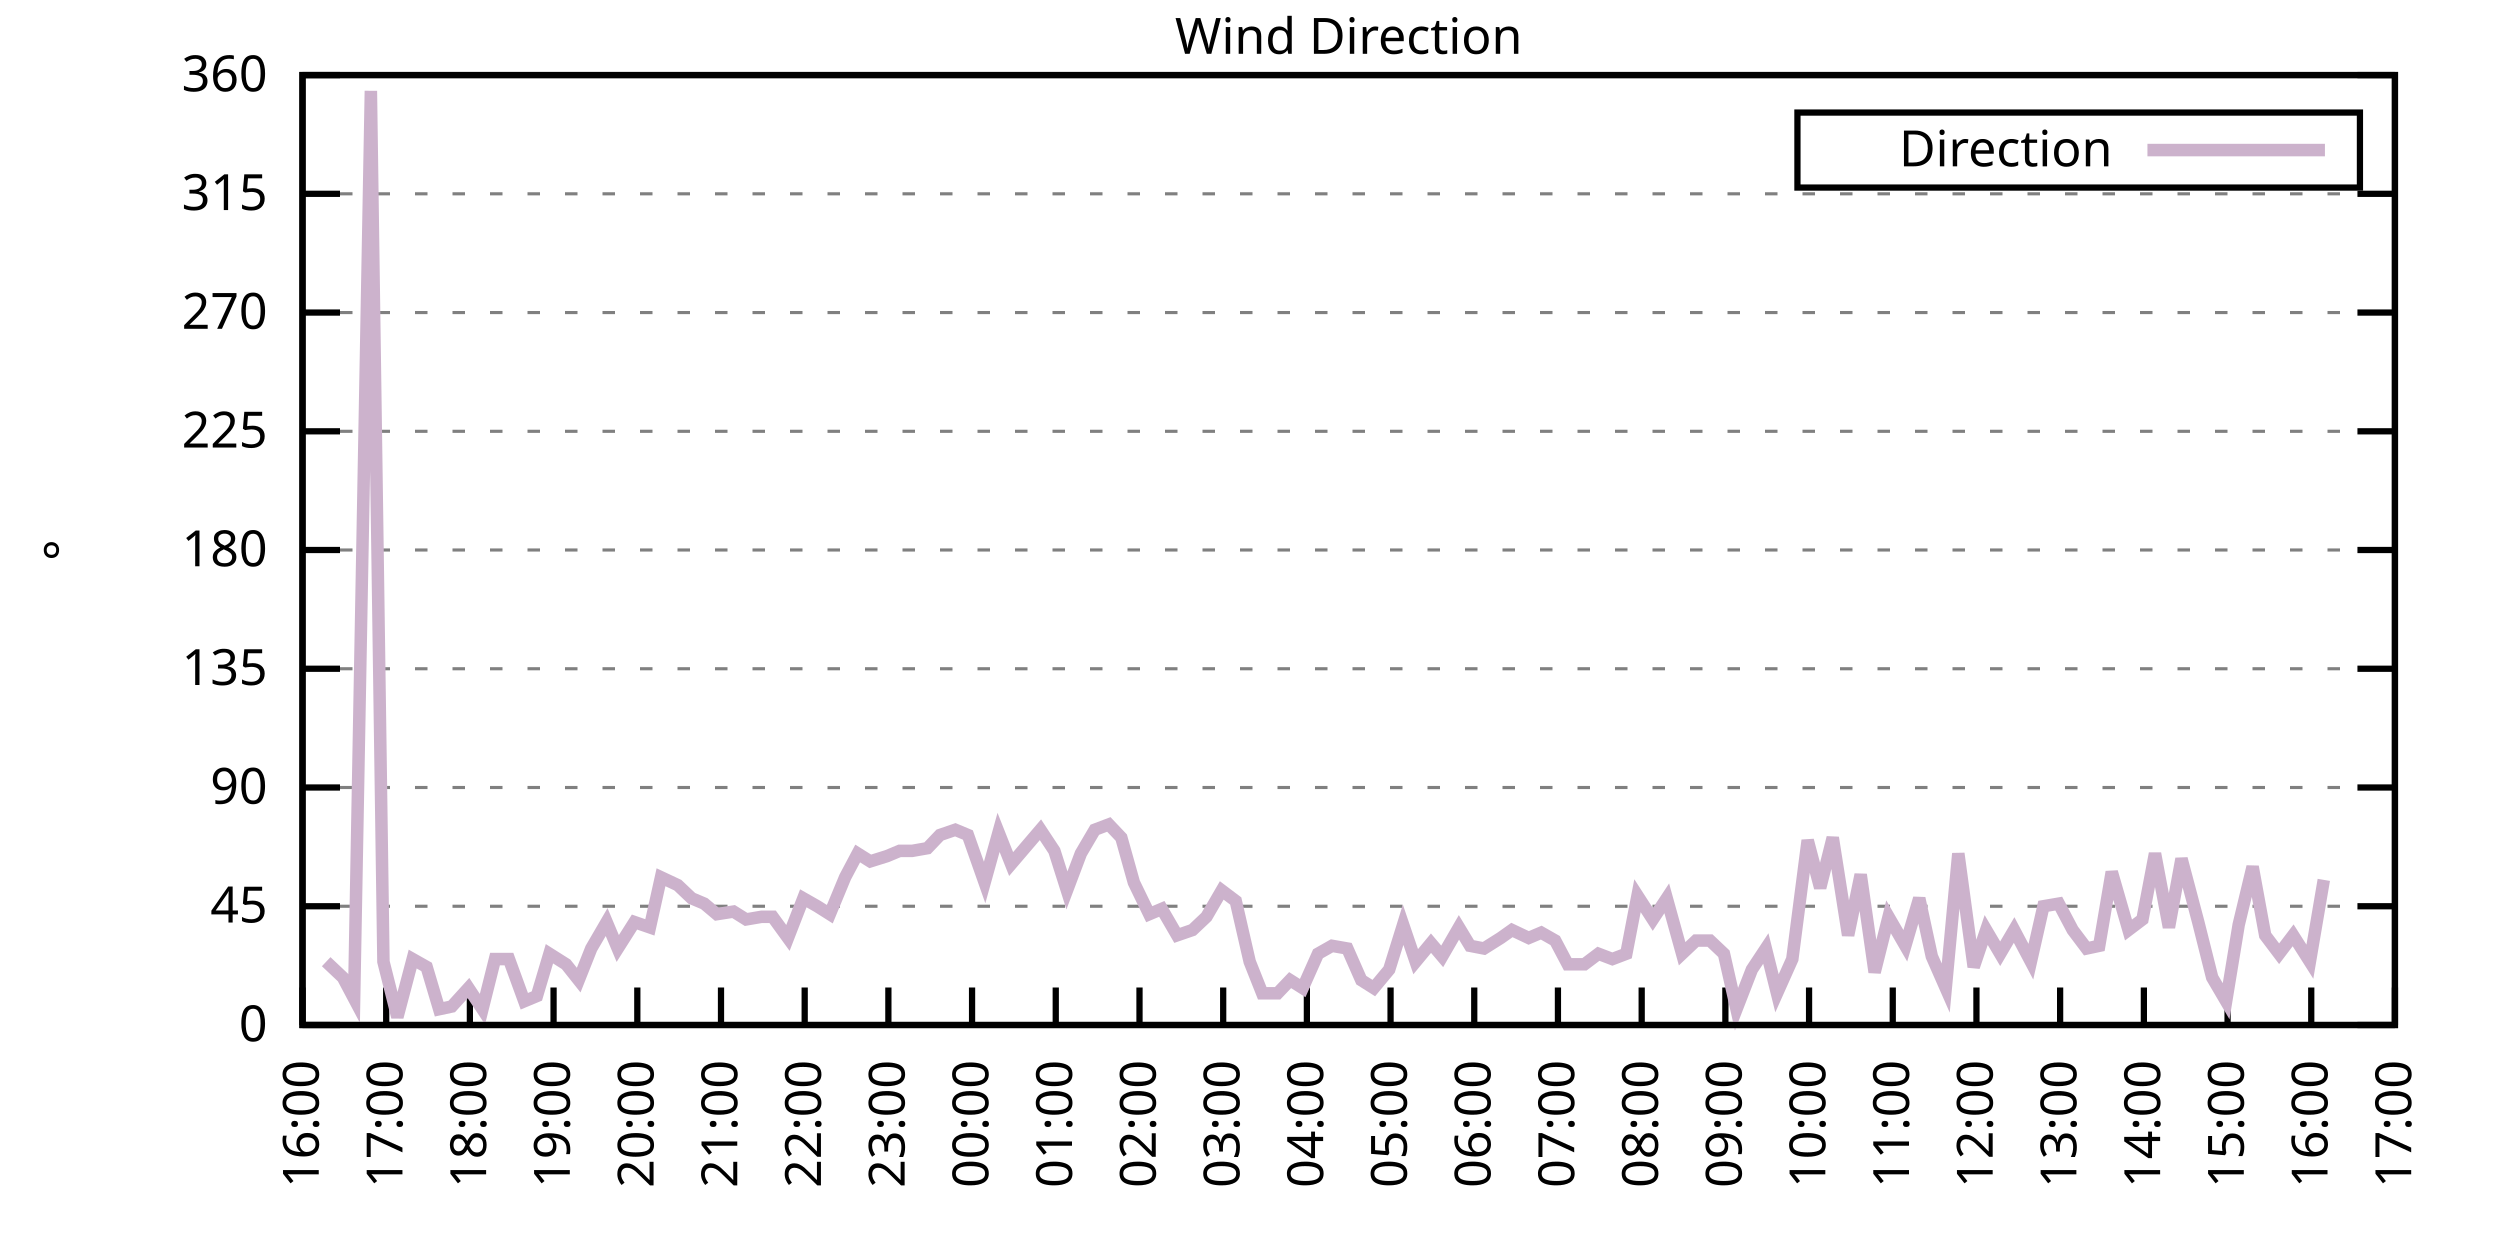
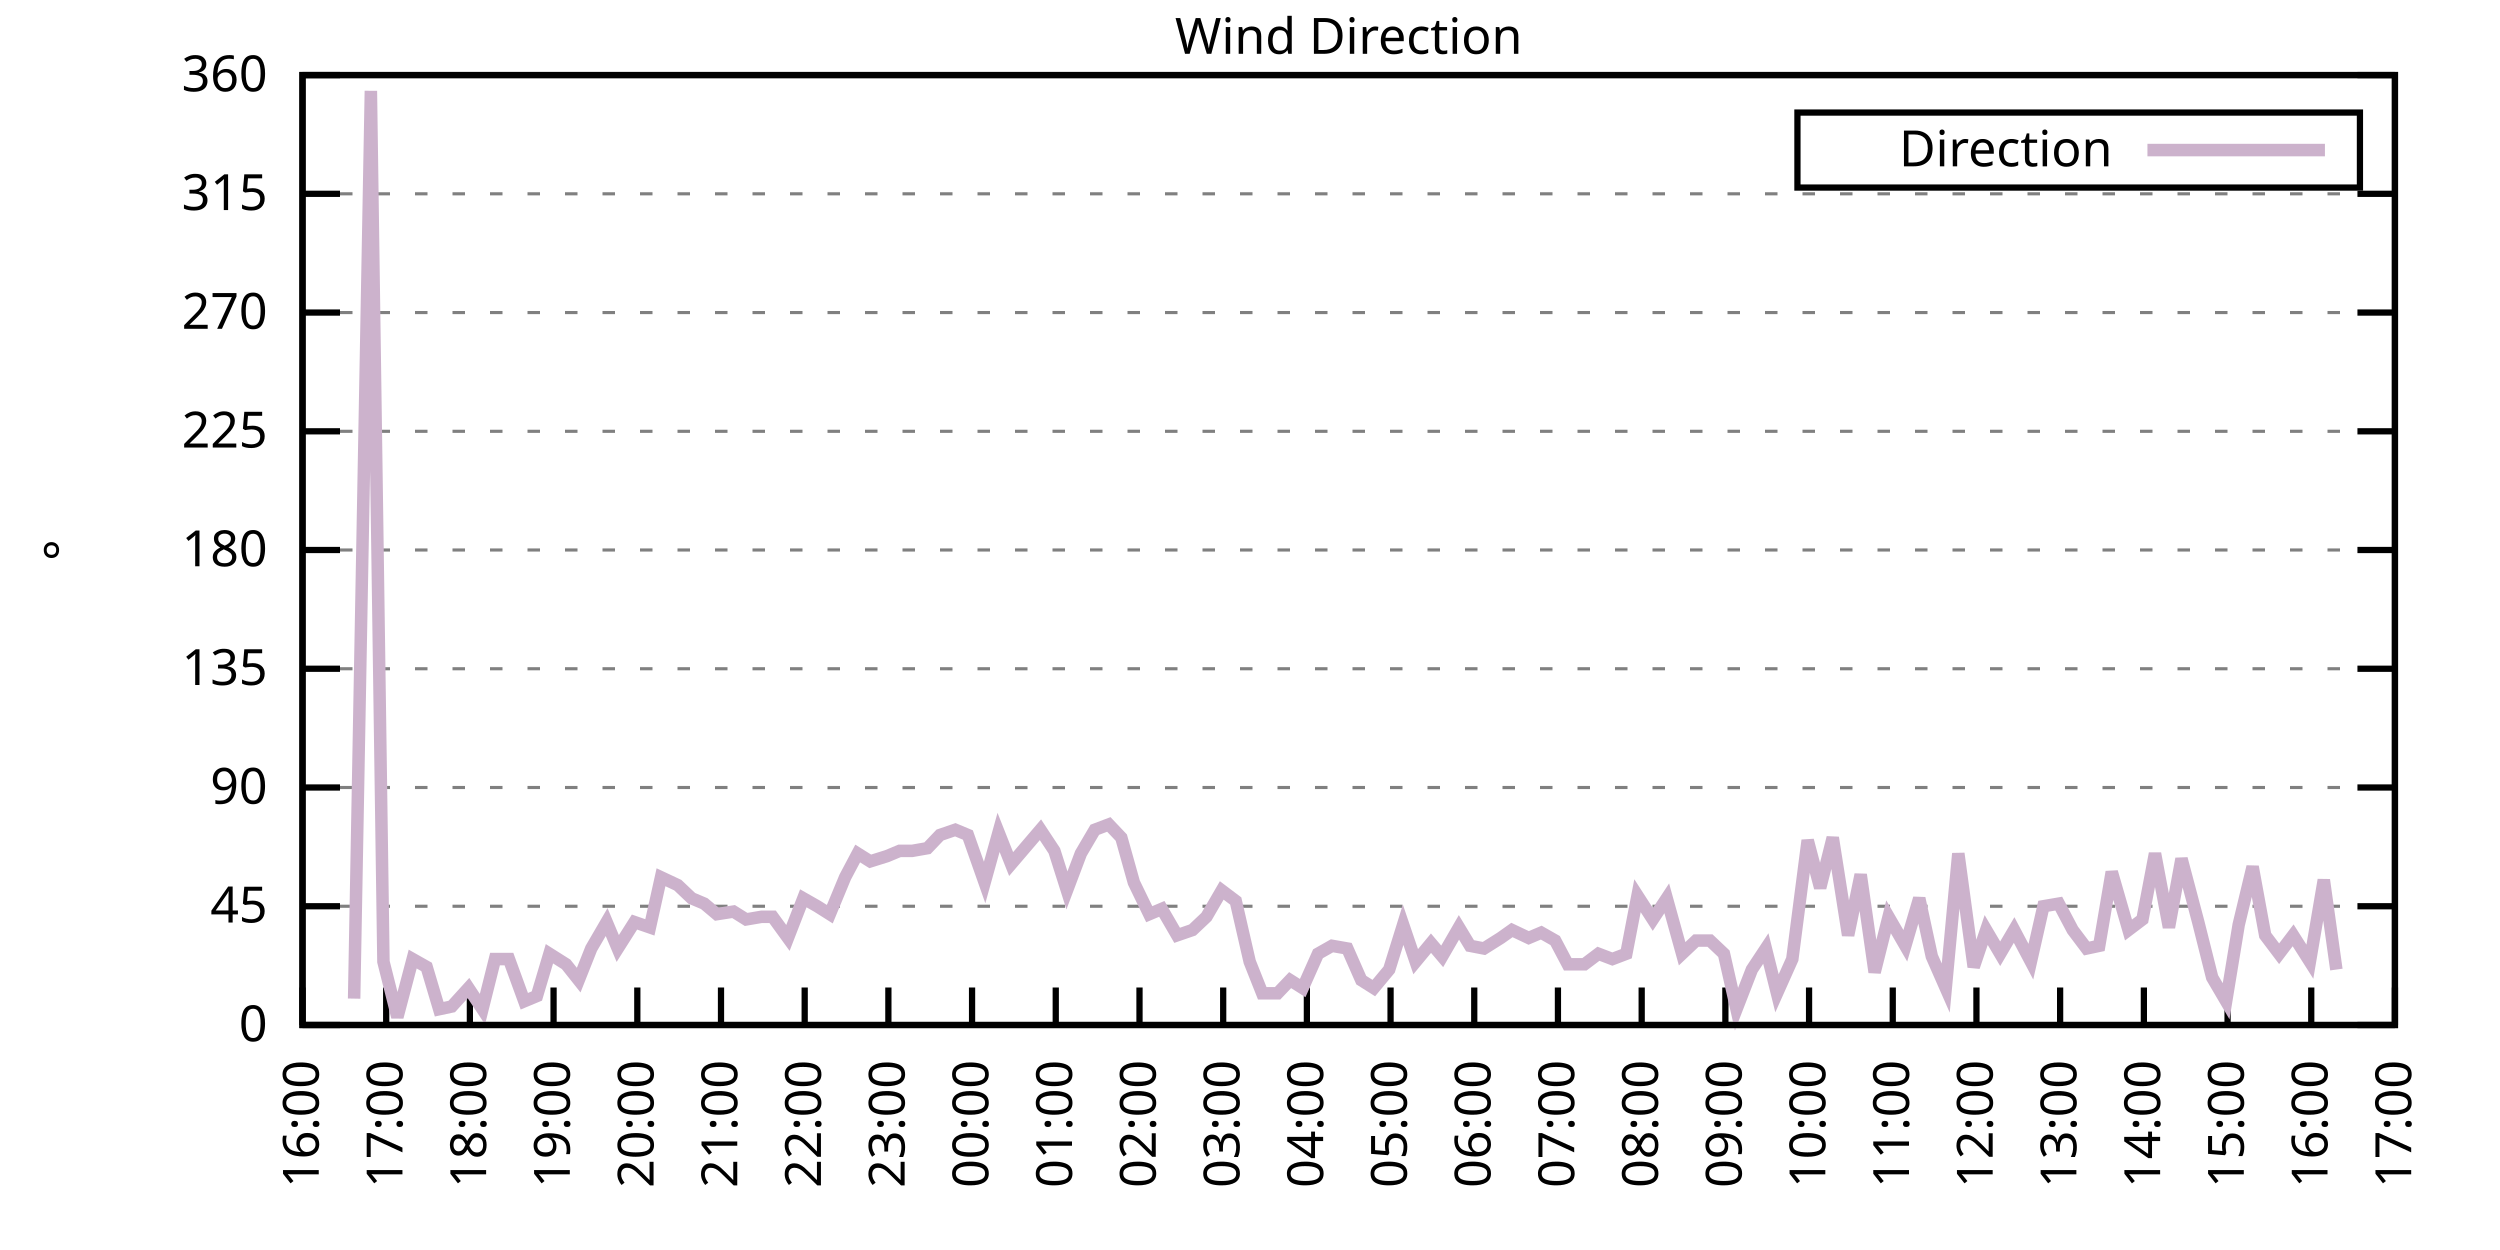
<svg xmlns="http://www.w3.org/2000/svg" xmlns:xlink="http://www.w3.org/1999/xlink" width="400" height="200" viewBox="0 0 400 200">
  <g id="gnuplot_canvas">
    <rect x="0" y="0" width="400" height="200" fill="none" />
    <defs>
      <circle id="gpDot" r="0.5" stroke-width="0.5" stroke="currentColor" />
      <path id="gpPt0" stroke-width="0.333" stroke="currentColor" d="M-1,0 h2 M0,-1 v2" />
      <path id="gpPt1" stroke-width="0.333" stroke="currentColor" d="M-1,-1 L1,1 M1,-1 L-1,1" />
      <path id="gpPt2" stroke-width="0.333" stroke="currentColor" d="M-1,0 L1,0 M0,-1 L0,1 M-1,-1 L1,1 M-1,1 L1,-1" />
      <rect id="gpPt3" stroke-width="0.333" stroke="currentColor" x="-1" y="-1" width="2" height="2" />
      <rect id="gpPt4" stroke-width="0.333" stroke="currentColor" fill="currentColor" x="-1" y="-1" width="2" height="2" />
      <circle id="gpPt5" stroke-width="0.333" stroke="currentColor" cx="0" cy="0" r="1" />
      <use xlink:href="#gpPt5" id="gpPt6" fill="currentColor" stroke="none" />
      <path id="gpPt7" stroke-width="0.333" stroke="currentColor" d="M0,-1.33 L-1.33,0.67 L1.33,0.67 z" />
      <use xlink:href="#gpPt7" id="gpPt8" fill="currentColor" stroke="none" />
      <use xlink:href="#gpPt7" id="gpPt9" stroke="currentColor" transform="rotate(180)" />
      <use xlink:href="#gpPt9" id="gpPt10" fill="currentColor" stroke="none" />
      <use xlink:href="#gpPt3" id="gpPt11" stroke="currentColor" transform="rotate(45)" />
      <use xlink:href="#gpPt11" id="gpPt12" fill="currentColor" stroke="none" />
      <path id="gpPt13" stroke-width="0.333" stroke="currentColor" d="M0,1.330 L1.265,0.411 L0.782,-1.067 L-0.782,-1.076 L-1.265,0.411 z" />
      <use xlink:href="#gpPt13" id="gpPt14" fill="currentColor" stroke="none" />
      <filter id="textbox" filterUnits="objectBoundingBox" x="0" y="0" height="1" width="1">
        <feFlood flood-color="white" flood-opacity="1" result="bgnd" />
        <feComposite in="SourceGraphic" in2="bgnd" operator="atop" />
      </filter>
      <filter id="greybox" filterUnits="objectBoundingBox" x="0" y="0" height="1" width="1">
        <feFlood flood-color="lightgrey" flood-opacity="1" result="grey" />
        <feComposite in="SourceGraphic" in2="grey" operator="atop" />
      </filter>
    </defs>
    <g fill="none" color="white" stroke="currentColor" stroke-width="1.00" stroke-linecap="butt" stroke-linejoin="miter">
</g>
    <g fill="none" color="black" stroke="currentColor" stroke-width="1.00" stroke-linecap="butt" stroke-linejoin="miter">
      <g stroke="none" shape-rendering="crispEdges">
        <polygon fill="rgb(255, 255, 255)" points="48.40,164.00 383.18,164.00 383.18,12.02 48.40,12.02 " />
      </g>
    </g>
    <g fill="none" color="black" stroke="currentColor" stroke-width="1.00" stroke-linecap="butt" stroke-linejoin="miter">
</g>
    <g fill="none" color="black" stroke="black" stroke-width="0.50" stroke-linecap="butt" stroke-linejoin="miter">
</g>
    <g fill="none" color="gray" stroke="currentColor" stroke-width="0.50" stroke-linecap="butt" stroke-linejoin="miter">
      <path stroke="gray" stroke-dasharray="2,4" class="gridline" d="M48.40,164.00 L383.19,164.00  " />
    </g>
    <g fill="none" color="gray" stroke="gray" stroke-width="1.00" stroke-linecap="butt" stroke-linejoin="miter">
</g>
    <g fill="none" color="black" stroke="currentColor" stroke-width="1.00" stroke-linecap="butt" stroke-linejoin="miter">
      <path stroke="black" d="M48.40,164.00 L54.40,164.00 M383.19,164.00 L377.19,164.00  " />
      <g transform="translate(42.80,166.60)" stroke="none" fill="black" font-family="Sans" font-size="8.00" text-anchor="end">
        <text>
          <tspan font-family="Sans"> 0</tspan>
        </text>
      </g>
    </g>
    <g fill="none" color="black" stroke="currentColor" stroke-width="1.00" stroke-linecap="butt" stroke-linejoin="miter">
</g>
    <g fill="none" color="black" stroke="black" stroke-width="0.50" stroke-linecap="butt" stroke-linejoin="miter">
</g>
    <g fill="none" color="gray" stroke="currentColor" stroke-width="0.50" stroke-linecap="butt" stroke-linejoin="miter">
      <path stroke="gray" stroke-dasharray="2,4" class="gridline" d="M48.40,145.00 L383.19,145.00  " />
    </g>
    <g fill="none" color="gray" stroke="gray" stroke-width="1.00" stroke-linecap="butt" stroke-linejoin="miter">
</g>
    <g fill="none" color="black" stroke="currentColor" stroke-width="1.00" stroke-linecap="butt" stroke-linejoin="miter">
      <path stroke="black" d="M48.40,145.00 L54.40,145.00 M383.19,145.00 L377.19,145.00  " />
      <g transform="translate(42.80,147.60)" stroke="none" fill="black" font-family="Sans" font-size="8.00" text-anchor="end">
        <text>
          <tspan font-family="Sans"> 45</tspan>
        </text>
      </g>
    </g>
    <g fill="none" color="black" stroke="currentColor" stroke-width="1.00" stroke-linecap="butt" stroke-linejoin="miter">
</g>
    <g fill="none" color="black" stroke="black" stroke-width="0.50" stroke-linecap="butt" stroke-linejoin="miter">
</g>
    <g fill="none" color="gray" stroke="currentColor" stroke-width="0.50" stroke-linecap="butt" stroke-linejoin="miter">
      <path stroke="gray" stroke-dasharray="2,4" class="gridline" d="M48.40,126.00 L383.19,126.00  " />
    </g>
    <g fill="none" color="gray" stroke="gray" stroke-width="1.00" stroke-linecap="butt" stroke-linejoin="miter">
</g>
    <g fill="none" color="black" stroke="currentColor" stroke-width="1.00" stroke-linecap="butt" stroke-linejoin="miter">
      <path stroke="black" d="M48.40,126.00 L54.40,126.00 M383.19,126.00 L377.19,126.00  " />
      <g transform="translate(42.80,128.60)" stroke="none" fill="black" font-family="Sans" font-size="8.00" text-anchor="end">
        <text>
          <tspan font-family="Sans"> 90</tspan>
        </text>
      </g>
    </g>
    <g fill="none" color="black" stroke="currentColor" stroke-width="1.00" stroke-linecap="butt" stroke-linejoin="miter">
</g>
    <g fill="none" color="black" stroke="black" stroke-width="0.50" stroke-linecap="butt" stroke-linejoin="miter">
</g>
    <g fill="none" color="gray" stroke="currentColor" stroke-width="0.50" stroke-linecap="butt" stroke-linejoin="miter">
      <path stroke="gray" stroke-dasharray="2,4" class="gridline" d="M48.40,107.00 L383.19,107.00  " />
    </g>
    <g fill="none" color="gray" stroke="gray" stroke-width="1.00" stroke-linecap="butt" stroke-linejoin="miter">
</g>
    <g fill="none" color="black" stroke="currentColor" stroke-width="1.00" stroke-linecap="butt" stroke-linejoin="miter">
      <path stroke="black" d="M48.40,107.00 L54.40,107.00 M383.19,107.00 L377.19,107.00  " />
      <g transform="translate(42.80,109.60)" stroke="none" fill="black" font-family="Sans" font-size="8.00" text-anchor="end">
        <text>
          <tspan font-family="Sans"> 135</tspan>
        </text>
      </g>
    </g>
    <g fill="none" color="black" stroke="currentColor" stroke-width="1.00" stroke-linecap="butt" stroke-linejoin="miter">
</g>
    <g fill="none" color="black" stroke="black" stroke-width="0.50" stroke-linecap="butt" stroke-linejoin="miter">
</g>
    <g fill="none" color="gray" stroke="currentColor" stroke-width="0.50" stroke-linecap="butt" stroke-linejoin="miter">
      <path stroke="gray" stroke-dasharray="2,4" class="gridline" d="M48.40,88.00 L383.19,88.00  " />
    </g>
    <g fill="none" color="gray" stroke="gray" stroke-width="1.00" stroke-linecap="butt" stroke-linejoin="miter">
</g>
    <g fill="none" color="black" stroke="currentColor" stroke-width="1.00" stroke-linecap="butt" stroke-linejoin="miter">
      <path stroke="black" d="M48.40,88.00 L54.40,88.00 M383.19,88.00 L377.19,88.00  " />
      <g transform="translate(42.80,90.60)" stroke="none" fill="black" font-family="Sans" font-size="8.00" text-anchor="end">
        <text>
          <tspan font-family="Sans"> 180</tspan>
        </text>
      </g>
    </g>
    <g fill="none" color="black" stroke="currentColor" stroke-width="1.00" stroke-linecap="butt" stroke-linejoin="miter">
</g>
    <g fill="none" color="black" stroke="black" stroke-width="0.50" stroke-linecap="butt" stroke-linejoin="miter">
</g>
    <g fill="none" color="gray" stroke="currentColor" stroke-width="0.50" stroke-linecap="butt" stroke-linejoin="miter">
      <path stroke="gray" stroke-dasharray="2,4" class="gridline" d="M48.40,69.01 L383.19,69.01  " />
    </g>
    <g fill="none" color="gray" stroke="gray" stroke-width="1.00" stroke-linecap="butt" stroke-linejoin="miter">
</g>
    <g fill="none" color="black" stroke="currentColor" stroke-width="1.00" stroke-linecap="butt" stroke-linejoin="miter">
      <path stroke="black" d="M48.40,69.01 L54.40,69.01 M383.19,69.01 L377.19,69.01  " />
      <g transform="translate(42.80,71.61)" stroke="none" fill="black" font-family="Sans" font-size="8.00" text-anchor="end">
        <text>
          <tspan font-family="Sans"> 225</tspan>
        </text>
      </g>
    </g>
    <g fill="none" color="black" stroke="currentColor" stroke-width="1.00" stroke-linecap="butt" stroke-linejoin="miter">
</g>
    <g fill="none" color="black" stroke="black" stroke-width="0.50" stroke-linecap="butt" stroke-linejoin="miter">
</g>
    <g fill="none" color="gray" stroke="currentColor" stroke-width="0.50" stroke-linecap="butt" stroke-linejoin="miter">
      <path stroke="gray" stroke-dasharray="2,4" class="gridline" d="M48.40,50.01 L383.19,50.01  " />
    </g>
    <g fill="none" color="gray" stroke="gray" stroke-width="1.00" stroke-linecap="butt" stroke-linejoin="miter">
</g>
    <g fill="none" color="black" stroke="currentColor" stroke-width="1.00" stroke-linecap="butt" stroke-linejoin="miter">
      <path stroke="black" d="M48.40,50.01 L54.40,50.01 M383.19,50.01 L377.19,50.01  " />
      <g transform="translate(42.80,52.61)" stroke="none" fill="black" font-family="Sans" font-size="8.00" text-anchor="end">
        <text>
          <tspan font-family="Sans"> 270</tspan>
        </text>
      </g>
    </g>
    <g fill="none" color="black" stroke="currentColor" stroke-width="1.00" stroke-linecap="butt" stroke-linejoin="miter">
</g>
    <g fill="none" color="black" stroke="black" stroke-width="0.50" stroke-linecap="butt" stroke-linejoin="miter">
</g>
    <g fill="none" color="gray" stroke="currentColor" stroke-width="0.50" stroke-linecap="butt" stroke-linejoin="miter">
      <path stroke="gray" stroke-dasharray="2,4" class="gridline" d="M48.40,31.01 L383.19,31.01  " />
    </g>
    <g fill="none" color="gray" stroke="gray" stroke-width="1.00" stroke-linecap="butt" stroke-linejoin="miter">
</g>
    <g fill="none" color="black" stroke="currentColor" stroke-width="1.00" stroke-linecap="butt" stroke-linejoin="miter">
      <path stroke="black" d="M48.40,31.01 L54.40,31.01 M383.19,31.01 L377.19,31.01  " />
      <g transform="translate(42.80,33.61)" stroke="none" fill="black" font-family="Sans" font-size="8.00" text-anchor="end">
        <text>
          <tspan font-family="Sans"> 315</tspan>
        </text>
      </g>
    </g>
    <g fill="none" color="black" stroke="currentColor" stroke-width="1.00" stroke-linecap="butt" stroke-linejoin="miter">
</g>
    <g fill="none" color="black" stroke="black" stroke-width="0.50" stroke-linecap="butt" stroke-linejoin="miter">
</g>
    <g fill="none" color="gray" stroke="currentColor" stroke-width="0.50" stroke-linecap="butt" stroke-linejoin="miter">
      <path stroke="gray" stroke-dasharray="2,4" class="gridline" d="M48.40,12.01 L383.19,12.01  " />
    </g>
    <g fill="none" color="gray" stroke="gray" stroke-width="1.00" stroke-linecap="butt" stroke-linejoin="miter">
</g>
    <g fill="none" color="black" stroke="currentColor" stroke-width="1.00" stroke-linecap="butt" stroke-linejoin="miter">
      <path stroke="black" d="M48.40,12.01 L54.40,12.01 M383.19,12.01 L377.19,12.01  " />
      <g transform="translate(42.80,14.61)" stroke="none" fill="black" font-family="Sans" font-size="8.00" text-anchor="end">
        <text>
          <tspan font-family="Sans"> 360</tspan>
        </text>
      </g>
    </g>
    <g fill="none" color="black" stroke="currentColor" stroke-width="1.00" stroke-linecap="butt" stroke-linejoin="miter">
      <path stroke="black" d="M48.40,164.00 L48.40,158.00  " />
      <g transform="translate(51.00,169.60) rotate(270.00)" stroke="none" fill="black" font-family="Sans" font-size="8.00" text-anchor="end">
        <text>
          <tspan font-family="Sans">16:00</tspan>
        </text>
      </g>
    </g>
    <g fill="none" color="black" stroke="currentColor" stroke-width="1.00" stroke-linecap="butt" stroke-linejoin="miter">
      <path stroke="black" d="M61.79,164.00 L61.79,158.00  " />
      <g transform="translate(64.39,169.60) rotate(270.00)" stroke="none" fill="black" font-family="Sans" font-size="8.00" text-anchor="end">
        <text>
          <tspan font-family="Sans">17:00</tspan>
        </text>
      </g>
    </g>
    <g fill="none" color="black" stroke="currentColor" stroke-width="1.00" stroke-linecap="butt" stroke-linejoin="miter">
      <path stroke="black" d="M75.18,164.00 L75.18,158.00  " />
      <g transform="translate(77.78,169.60) rotate(270.00)" stroke="none" fill="black" font-family="Sans" font-size="8.00" text-anchor="end">
        <text>
          <tspan font-family="Sans">18:00</tspan>
        </text>
      </g>
    </g>
    <g fill="none" color="black" stroke="currentColor" stroke-width="1.00" stroke-linecap="butt" stroke-linejoin="miter">
      <path stroke="black" d="M88.57,164.00 L88.57,158.00  " />
      <g transform="translate(91.17,169.60) rotate(270.00)" stroke="none" fill="black" font-family="Sans" font-size="8.00" text-anchor="end">
        <text>
          <tspan font-family="Sans">19:00</tspan>
        </text>
      </g>
    </g>
    <g fill="none" color="black" stroke="currentColor" stroke-width="1.00" stroke-linecap="butt" stroke-linejoin="miter">
      <path stroke="black" d="M101.97,164.00 L101.97,158.00  " />
      <g transform="translate(104.57,169.60) rotate(270.00)" stroke="none" fill="black" font-family="Sans" font-size="8.00" text-anchor="end">
        <text>
          <tspan font-family="Sans">20:00</tspan>
        </text>
      </g>
    </g>
    <g fill="none" color="black" stroke="currentColor" stroke-width="1.00" stroke-linecap="butt" stroke-linejoin="miter">
      <path stroke="black" d="M115.36,164.00 L115.36,158.00  " />
      <g transform="translate(117.96,169.60) rotate(270.00)" stroke="none" fill="black" font-family="Sans" font-size="8.00" text-anchor="end">
        <text>
          <tspan font-family="Sans">21:00</tspan>
        </text>
      </g>
    </g>
    <g fill="none" color="black" stroke="currentColor" stroke-width="1.00" stroke-linecap="butt" stroke-linejoin="miter">
      <path stroke="black" d="M128.75,164.00 L128.75,158.00  " />
      <g transform="translate(131.35,169.60) rotate(270.00)" stroke="none" fill="black" font-family="Sans" font-size="8.00" text-anchor="end">
        <text>
          <tspan font-family="Sans">22:00</tspan>
        </text>
      </g>
    </g>
    <g fill="none" color="black" stroke="currentColor" stroke-width="1.00" stroke-linecap="butt" stroke-linejoin="miter">
      <path stroke="black" d="M142.14,164.00 L142.14,158.00  " />
      <g transform="translate(144.74,169.60) rotate(270.00)" stroke="none" fill="black" font-family="Sans" font-size="8.00" text-anchor="end">
        <text>
          <tspan font-family="Sans">23:00</tspan>
        </text>
      </g>
    </g>
    <g fill="none" color="black" stroke="currentColor" stroke-width="1.00" stroke-linecap="butt" stroke-linejoin="miter">
      <path stroke="black" d="M155.53,164.00 L155.53,158.00  " />
      <g transform="translate(158.13,169.60) rotate(270.00)" stroke="none" fill="black" font-family="Sans" font-size="8.00" text-anchor="end">
        <text>
          <tspan font-family="Sans">00:00</tspan>
        </text>
      </g>
    </g>
    <g fill="none" color="black" stroke="currentColor" stroke-width="1.00" stroke-linecap="butt" stroke-linejoin="miter">
      <path stroke="black" d="M168.92,164.00 L168.92,158.00  " />
      <g transform="translate(171.52,169.60) rotate(270.00)" stroke="none" fill="black" font-family="Sans" font-size="8.00" text-anchor="end">
        <text>
          <tspan font-family="Sans">01:00</tspan>
        </text>
      </g>
    </g>
    <g fill="none" color="black" stroke="currentColor" stroke-width="1.00" stroke-linecap="butt" stroke-linejoin="miter">
      <path stroke="black" d="M182.32,164.00 L182.32,158.00  " />
      <g transform="translate(184.92,169.60) rotate(270.00)" stroke="none" fill="black" font-family="Sans" font-size="8.00" text-anchor="end">
        <text>
          <tspan font-family="Sans">02:00</tspan>
        </text>
      </g>
    </g>
    <g fill="none" color="black" stroke="currentColor" stroke-width="1.00" stroke-linecap="butt" stroke-linejoin="miter">
      <path stroke="black" d="M195.71,164.00 L195.71,158.00  " />
      <g transform="translate(198.31,169.60) rotate(270.00)" stroke="none" fill="black" font-family="Sans" font-size="8.00" text-anchor="end">
        <text>
          <tspan font-family="Sans">03:00</tspan>
        </text>
      </g>
    </g>
    <g fill="none" color="black" stroke="currentColor" stroke-width="1.00" stroke-linecap="butt" stroke-linejoin="miter">
      <path stroke="black" d="M209.10,164.00 L209.10,158.00  " />
      <g transform="translate(211.70,169.60) rotate(270.00)" stroke="none" fill="black" font-family="Sans" font-size="8.00" text-anchor="end">
        <text>
          <tspan font-family="Sans">04:00</tspan>
        </text>
      </g>
    </g>
    <g fill="none" color="black" stroke="currentColor" stroke-width="1.00" stroke-linecap="butt" stroke-linejoin="miter">
      <path stroke="black" d="M222.49,164.00 L222.49,158.00  " />
      <g transform="translate(225.09,169.60) rotate(270.00)" stroke="none" fill="black" font-family="Sans" font-size="8.00" text-anchor="end">
        <text>
          <tspan font-family="Sans">05:00</tspan>
        </text>
      </g>
    </g>
    <g fill="none" color="black" stroke="currentColor" stroke-width="1.00" stroke-linecap="butt" stroke-linejoin="miter">
      <path stroke="black" d="M235.88,164.00 L235.88,158.00  " />
      <g transform="translate(238.48,169.60) rotate(270.00)" stroke="none" fill="black" font-family="Sans" font-size="8.00" text-anchor="end">
        <text>
          <tspan font-family="Sans">06:00</tspan>
        </text>
      </g>
    </g>
    <g fill="none" color="black" stroke="currentColor" stroke-width="1.00" stroke-linecap="butt" stroke-linejoin="miter">
      <path stroke="black" d="M249.27,164.00 L249.27,158.00  " />
      <g transform="translate(251.87,169.60) rotate(270.00)" stroke="none" fill="black" font-family="Sans" font-size="8.00" text-anchor="end">
        <text>
          <tspan font-family="Sans">07:00</tspan>
        </text>
      </g>
    </g>
    <g fill="none" color="black" stroke="currentColor" stroke-width="1.00" stroke-linecap="butt" stroke-linejoin="miter">
      <path stroke="black" d="M262.67,164.00 L262.67,158.00  " />
      <g transform="translate(265.27,169.60) rotate(270.00)" stroke="none" fill="black" font-family="Sans" font-size="8.00" text-anchor="end">
        <text>
          <tspan font-family="Sans">08:00</tspan>
        </text>
      </g>
    </g>
    <g fill="none" color="black" stroke="currentColor" stroke-width="1.00" stroke-linecap="butt" stroke-linejoin="miter">
      <path stroke="black" d="M276.06,164.00 L276.06,158.00  " />
      <g transform="translate(278.66,169.60) rotate(270.00)" stroke="none" fill="black" font-family="Sans" font-size="8.00" text-anchor="end">
        <text>
          <tspan font-family="Sans">09:00</tspan>
        </text>
      </g>
    </g>
    <g fill="none" color="black" stroke="currentColor" stroke-width="1.00" stroke-linecap="butt" stroke-linejoin="miter">
      <path stroke="black" d="M289.45,164.00 L289.45,158.00  " />
      <g transform="translate(292.05,169.60) rotate(270.00)" stroke="none" fill="black" font-family="Sans" font-size="8.00" text-anchor="end">
        <text>
          <tspan font-family="Sans">10:00</tspan>
        </text>
      </g>
    </g>
    <g fill="none" color="black" stroke="currentColor" stroke-width="1.00" stroke-linecap="butt" stroke-linejoin="miter">
      <path stroke="black" d="M302.84,164.00 L302.84,158.00  " />
      <g transform="translate(305.44,169.60) rotate(270.00)" stroke="none" fill="black" font-family="Sans" font-size="8.00" text-anchor="end">
        <text>
          <tspan font-family="Sans">11:00</tspan>
        </text>
      </g>
    </g>
    <g fill="none" color="black" stroke="currentColor" stroke-width="1.00" stroke-linecap="butt" stroke-linejoin="miter">
      <path stroke="black" d="M316.23,164.00 L316.23,158.00  " />
      <g transform="translate(318.83,169.60) rotate(270.00)" stroke="none" fill="black" font-family="Sans" font-size="8.00" text-anchor="end">
        <text>
          <tspan font-family="Sans">12:00</tspan>
        </text>
      </g>
    </g>
    <g fill="none" color="black" stroke="currentColor" stroke-width="1.00" stroke-linecap="butt" stroke-linejoin="miter">
      <path stroke="black" d="M329.62,164.00 L329.62,158.00  " />
      <g transform="translate(332.22,169.60) rotate(270.00)" stroke="none" fill="black" font-family="Sans" font-size="8.00" text-anchor="end">
        <text>
          <tspan font-family="Sans">13:00</tspan>
        </text>
      </g>
    </g>
    <g fill="none" color="black" stroke="currentColor" stroke-width="1.00" stroke-linecap="butt" stroke-linejoin="miter">
      <path stroke="black" d="M343.02,164.00 L343.02,158.00  " />
      <g transform="translate(345.62,169.60) rotate(270.00)" stroke="none" fill="black" font-family="Sans" font-size="8.00" text-anchor="end">
        <text>
          <tspan font-family="Sans">14:00</tspan>
        </text>
      </g>
    </g>
    <g fill="none" color="black" stroke="currentColor" stroke-width="1.00" stroke-linecap="butt" stroke-linejoin="miter">
      <path stroke="black" d="M356.41,164.00 L356.41,158.00  " />
      <g transform="translate(359.01,169.60) rotate(270.00)" stroke="none" fill="black" font-family="Sans" font-size="8.00" text-anchor="end">
        <text>
          <tspan font-family="Sans">15:00</tspan>
        </text>
      </g>
    </g>
    <g fill="none" color="black" stroke="currentColor" stroke-width="1.00" stroke-linecap="butt" stroke-linejoin="miter">
      <path stroke="black" d="M369.80,164.00 L369.80,158.00  " />
      <g transform="translate(372.40,169.60) rotate(270.00)" stroke="none" fill="black" font-family="Sans" font-size="8.00" text-anchor="end">
        <text>
          <tspan font-family="Sans">16:00</tspan>
        </text>
      </g>
    </g>
    <g fill="none" color="black" stroke="currentColor" stroke-width="1.00" stroke-linecap="butt" stroke-linejoin="miter">
      <path stroke="black" d="M383.19,164.00 L383.19,158.00  " />
      <g transform="translate(385.79,169.60) rotate(270.00)" stroke="none" fill="black" font-family="Sans" font-size="8.00" text-anchor="end">
        <text>
          <tspan font-family="Sans">17:00</tspan>
        </text>
      </g>
    </g>
    <g fill="none" color="black" stroke="currentColor" stroke-width="1.00" stroke-linecap="butt" stroke-linejoin="miter">
</g>
    <g fill="none" color="black" stroke="currentColor" stroke-width="1.00" stroke-linecap="butt" stroke-linejoin="miter">
      <path stroke="black" d="M48.40,12.01 L48.40,164.00 L383.19,164.00 L383.19,12.01 L48.40,12.01 Z  " />
    </g>
    <g fill="none" color="black" stroke="currentColor" stroke-width="1.00" stroke-linecap="butt" stroke-linejoin="miter">
</g>
    <g fill="none" color="black" stroke="currentColor" stroke-width="1.00" stroke-linecap="butt" stroke-linejoin="miter">
      <path stroke="black" d="M287.59,30.01 L287.59,18.01 L377.59,18.01 L377.59,30.01 L287.59,30.01 Z  " />
    </g>
    <g id="Wind_direction_plot_1">
      <g fill="none" color="white" stroke="black" stroke-width="2.00" stroke-linecap="butt" stroke-linejoin="miter">
</g>
      <g fill="none" color="black" stroke="currentColor" stroke-width="2.00" stroke-linecap="butt" stroke-linejoin="miter">
        <g transform="translate(337.99,26.61)" stroke="none" fill="black" font-family="Sans" font-size="8.00" text-anchor="end">
          <text>
            <tspan font-family="Sans">Direction</tspan>
          </text>
        </g>
      </g>
      <g fill="none" color="black" stroke="currentColor" stroke-width="2.00" stroke-linecap="butt" stroke-linejoin="miter">
-         <path stroke="rgb(204, 178, 204)" d="M343.59,24.01 L371.99,24.01 M52.19,153.87 L54.87,156.40 L56.66,159.78 L59.34,14.54 L61.35,153.87 L63.58,162.73   L66.03,153.45 L68.26,154.71 L70.27,161.47 L72.28,161.04 L74.96,158.09 L77.19,161.47 L79.20,153.45 L81.43,153.45   L83.89,160.20 L85.90,159.36 L87.91,152.60 L90.58,154.29 L92.59,156.82 L94.60,151.76 L97.06,147.53 L98.84,151.76   L101.52,147.53 L103.98,148.38 L105.76,140.36 L108.44,141.62 L110.67,143.73 L112.68,144.58 L114.69,146.27 L117.37,145.85   L119.38,147.11 L121.83,146.69 L123.62,146.69 L126.07,150.07 L128.53,143.73 L130.76,145.00 L132.77,146.27 L135.22,140.36   L137.23,136.56 L139.24,137.82 L141.92,136.98 L143.93,136.14 L145.94,136.14 L148.39,135.71 L150.40,133.60 L152.85,132.76   L154.86,133.60 L157.54,141.20 L159.77,133.18 L161.78,138.25 L166.47,132.76 L168.70,136.14 L170.71,142.47 L172.94,136.56   L175.17,132.76 L177.41,131.91 L179.41,134.02 L181.42,141.20 L183.88,146.27 L185.89,145.42 L188.34,149.65 L190.80,148.80   L193.03,146.69 L195.48,142.47 L197.72,144.16 L199.95,153.87 L201.96,158.93 L204.41,158.93 L206.42,156.82 L208.43,158.09   L210.88,152.60 L213.12,151.33 L215.57,151.76 L217.80,156.82 L219.81,158.09 L222.27,155.13 L224.50,147.96 L226.51,153.87   L228.96,150.91 L230.75,153.02 L233.43,148.38 L235.21,151.33 L237.44,151.76 L240.12,150.07 L241.91,148.80 L244.59,150.07   L246.60,149.22 L248.83,150.49 L250.84,154.29 L253.51,154.29 L255.75,152.60 L257.98,153.45 L260.21,152.60 L262.00,143.31   L264.45,147.11 L266.68,143.73 L269.14,152.60 L271.37,150.49 L273.60,150.49 L275.83,152.60 L277.84,161.47 L280.30,155.13   L282.53,151.76 L284.32,158.93 L286.77,153.45 L289.23,134.45 L291.23,142.05 L293.24,134.02 L295.70,149.65 L297.71,139.93   L299.94,155.56 L302.17,146.69 L304.85,151.33 L307.08,143.73 L309.09,153.02 L311.32,158.09 L313.33,136.56 L315.79,154.71   L317.79,148.80 L320.03,152.60 L322.26,148.80 L324.94,153.87 L326.95,145.00 L329.40,144.58 L331.63,148.80 L333.86,151.76   L335.87,151.33 L337.88,139.51 L340.56,148.80 L342.79,147.11 L344.80,136.56 L347.03,148.38 L349.04,137.40 L351.72,147.53   L353.95,156.40 L356.18,160.20 L358.19,147.96 L360.42,138.67 L362.43,149.65 L364.66,152.60 L366.90,149.65 L369.58,153.87   L371.81,140.78  " />
+         <path stroke="rgb(204, 178, 204)" d="M343.59,24.01 L371.99,24.01 M56.66,159.78 L59.34,14.54 L61.35,153.87 L63.58,162.73 L66.03,153.45 L68.26,154.71   L70.27,161.47 L72.28,161.04 L74.96,158.09 L77.19,161.47 L79.20,153.45 L81.43,153.45 L83.89,160.20 L85.90,159.36   L87.91,152.60 L90.58,154.29 L92.59,156.82 L94.60,151.76 L97.06,147.53 L98.84,151.76 L101.52,147.53 L103.98,148.38   L105.76,140.36 L108.44,141.62 L110.67,143.73 L112.68,144.58 L114.69,146.27 L117.37,145.85 L119.38,147.11 L121.83,146.69   L123.62,146.69 L126.07,150.07 L128.53,143.73 L130.76,145.00 L132.77,146.27 L135.22,140.36 L137.23,136.56 L139.24,137.82   L141.92,136.98 L143.93,136.14 L145.94,136.14 L148.39,135.71 L150.40,133.60 L152.85,132.76 L154.86,133.60 L157.54,141.20   L159.77,133.18 L161.78,138.25 L166.47,132.76 L168.70,136.14 L170.71,142.47 L172.94,136.56 L175.17,132.76 L177.41,131.91   L179.41,134.02 L181.42,141.20 L183.88,146.27 L185.89,145.42 L188.34,149.65 L190.80,148.80 L193.03,146.69 L195.48,142.47   L197.72,144.16 L199.95,153.87 L201.96,158.93 L204.41,158.93 L206.42,156.82 L208.43,158.09 L210.88,152.60 L213.12,151.33   L215.57,151.76 L217.80,156.82 L219.81,158.09 L222.27,155.13 L224.50,147.96 L226.51,153.87 L228.96,150.91 L230.75,153.02   L233.43,148.38 L235.21,151.33 L237.44,151.76 L240.12,150.07 L241.91,148.80 L244.59,150.07 L246.60,149.22 L248.83,150.49   L250.84,154.29 L253.51,154.29 L255.75,152.60 L257.98,153.45 L260.21,152.60 L262.00,143.31 L264.45,147.11 L266.68,143.73   L269.14,152.60 L271.37,150.49 L273.60,150.49 L275.83,152.60 L277.84,161.47 L280.30,155.13 L282.53,151.76 L284.32,158.93   L286.77,153.45 L289.23,134.45 L291.23,142.05 L293.24,134.02 L295.70,149.65 L297.71,139.93 L299.94,155.56 L302.17,146.69   L304.85,151.33 L307.08,143.73 L309.09,153.02 L311.32,158.09 L313.33,136.56 L315.79,154.71 L317.79,148.80 L320.03,152.60   L322.26,148.80 L324.94,153.87 L326.95,145.00 L329.40,144.58 L331.63,148.80 L333.86,151.76 L335.87,151.33 L337.88,139.51   L340.56,148.80 L342.79,147.11 L344.80,136.56 L347.03,148.38 L349.04,137.40 L351.72,147.53 L353.95,156.40 L356.18,160.20   L358.19,147.96 L360.42,138.67 L362.43,149.65 L364.66,152.60 L366.90,149.65 L369.58,153.87 L371.81,140.78 L373.82,155.13    " />
      </g>
    </g>
    <g fill="none" color="black" stroke="currentColor" stroke-width="2.00" stroke-linecap="butt" stroke-linejoin="miter">
</g>
    <g fill="none" color="black" stroke="black" stroke-width="1.00" stroke-linecap="butt" stroke-linejoin="miter">
</g>
    <g fill="none" color="black" stroke="currentColor" stroke-width="1.00" stroke-linecap="butt" stroke-linejoin="miter">
      <path stroke="black" d="M48.40,12.01 L48.40,164.00 L383.19,164.00 L383.19,12.01 L48.40,12.01 Z  " />
      <g transform="translate(12.80,88.01) rotate(270.00)" stroke="none" fill="black" font-family="Sans" font-size="8.00" text-anchor="middle">
        <text>
          <tspan font-family="Sans">°</tspan>
        </text>
      </g>
    </g>
    <g fill="none" color="black" stroke="currentColor" stroke-width="1.00" stroke-linecap="butt" stroke-linejoin="miter">
</g>
    <g fill="none" color="black" stroke="currentColor" stroke-width="1.00" stroke-linecap="butt" stroke-linejoin="miter">
      <g transform="translate(215.79,8.61)" stroke="none" fill="black" font-family="Sans" font-size="8.00" text-anchor="middle">
        <text>
          <tspan font-family="Sans">Wind Direction</tspan>
        </text>
      </g>
    </g>
    <g fill="none" color="black" stroke="currentColor" stroke-width="1.00" stroke-linecap="butt" stroke-linejoin="miter">
</g>
  </g>
</svg>
